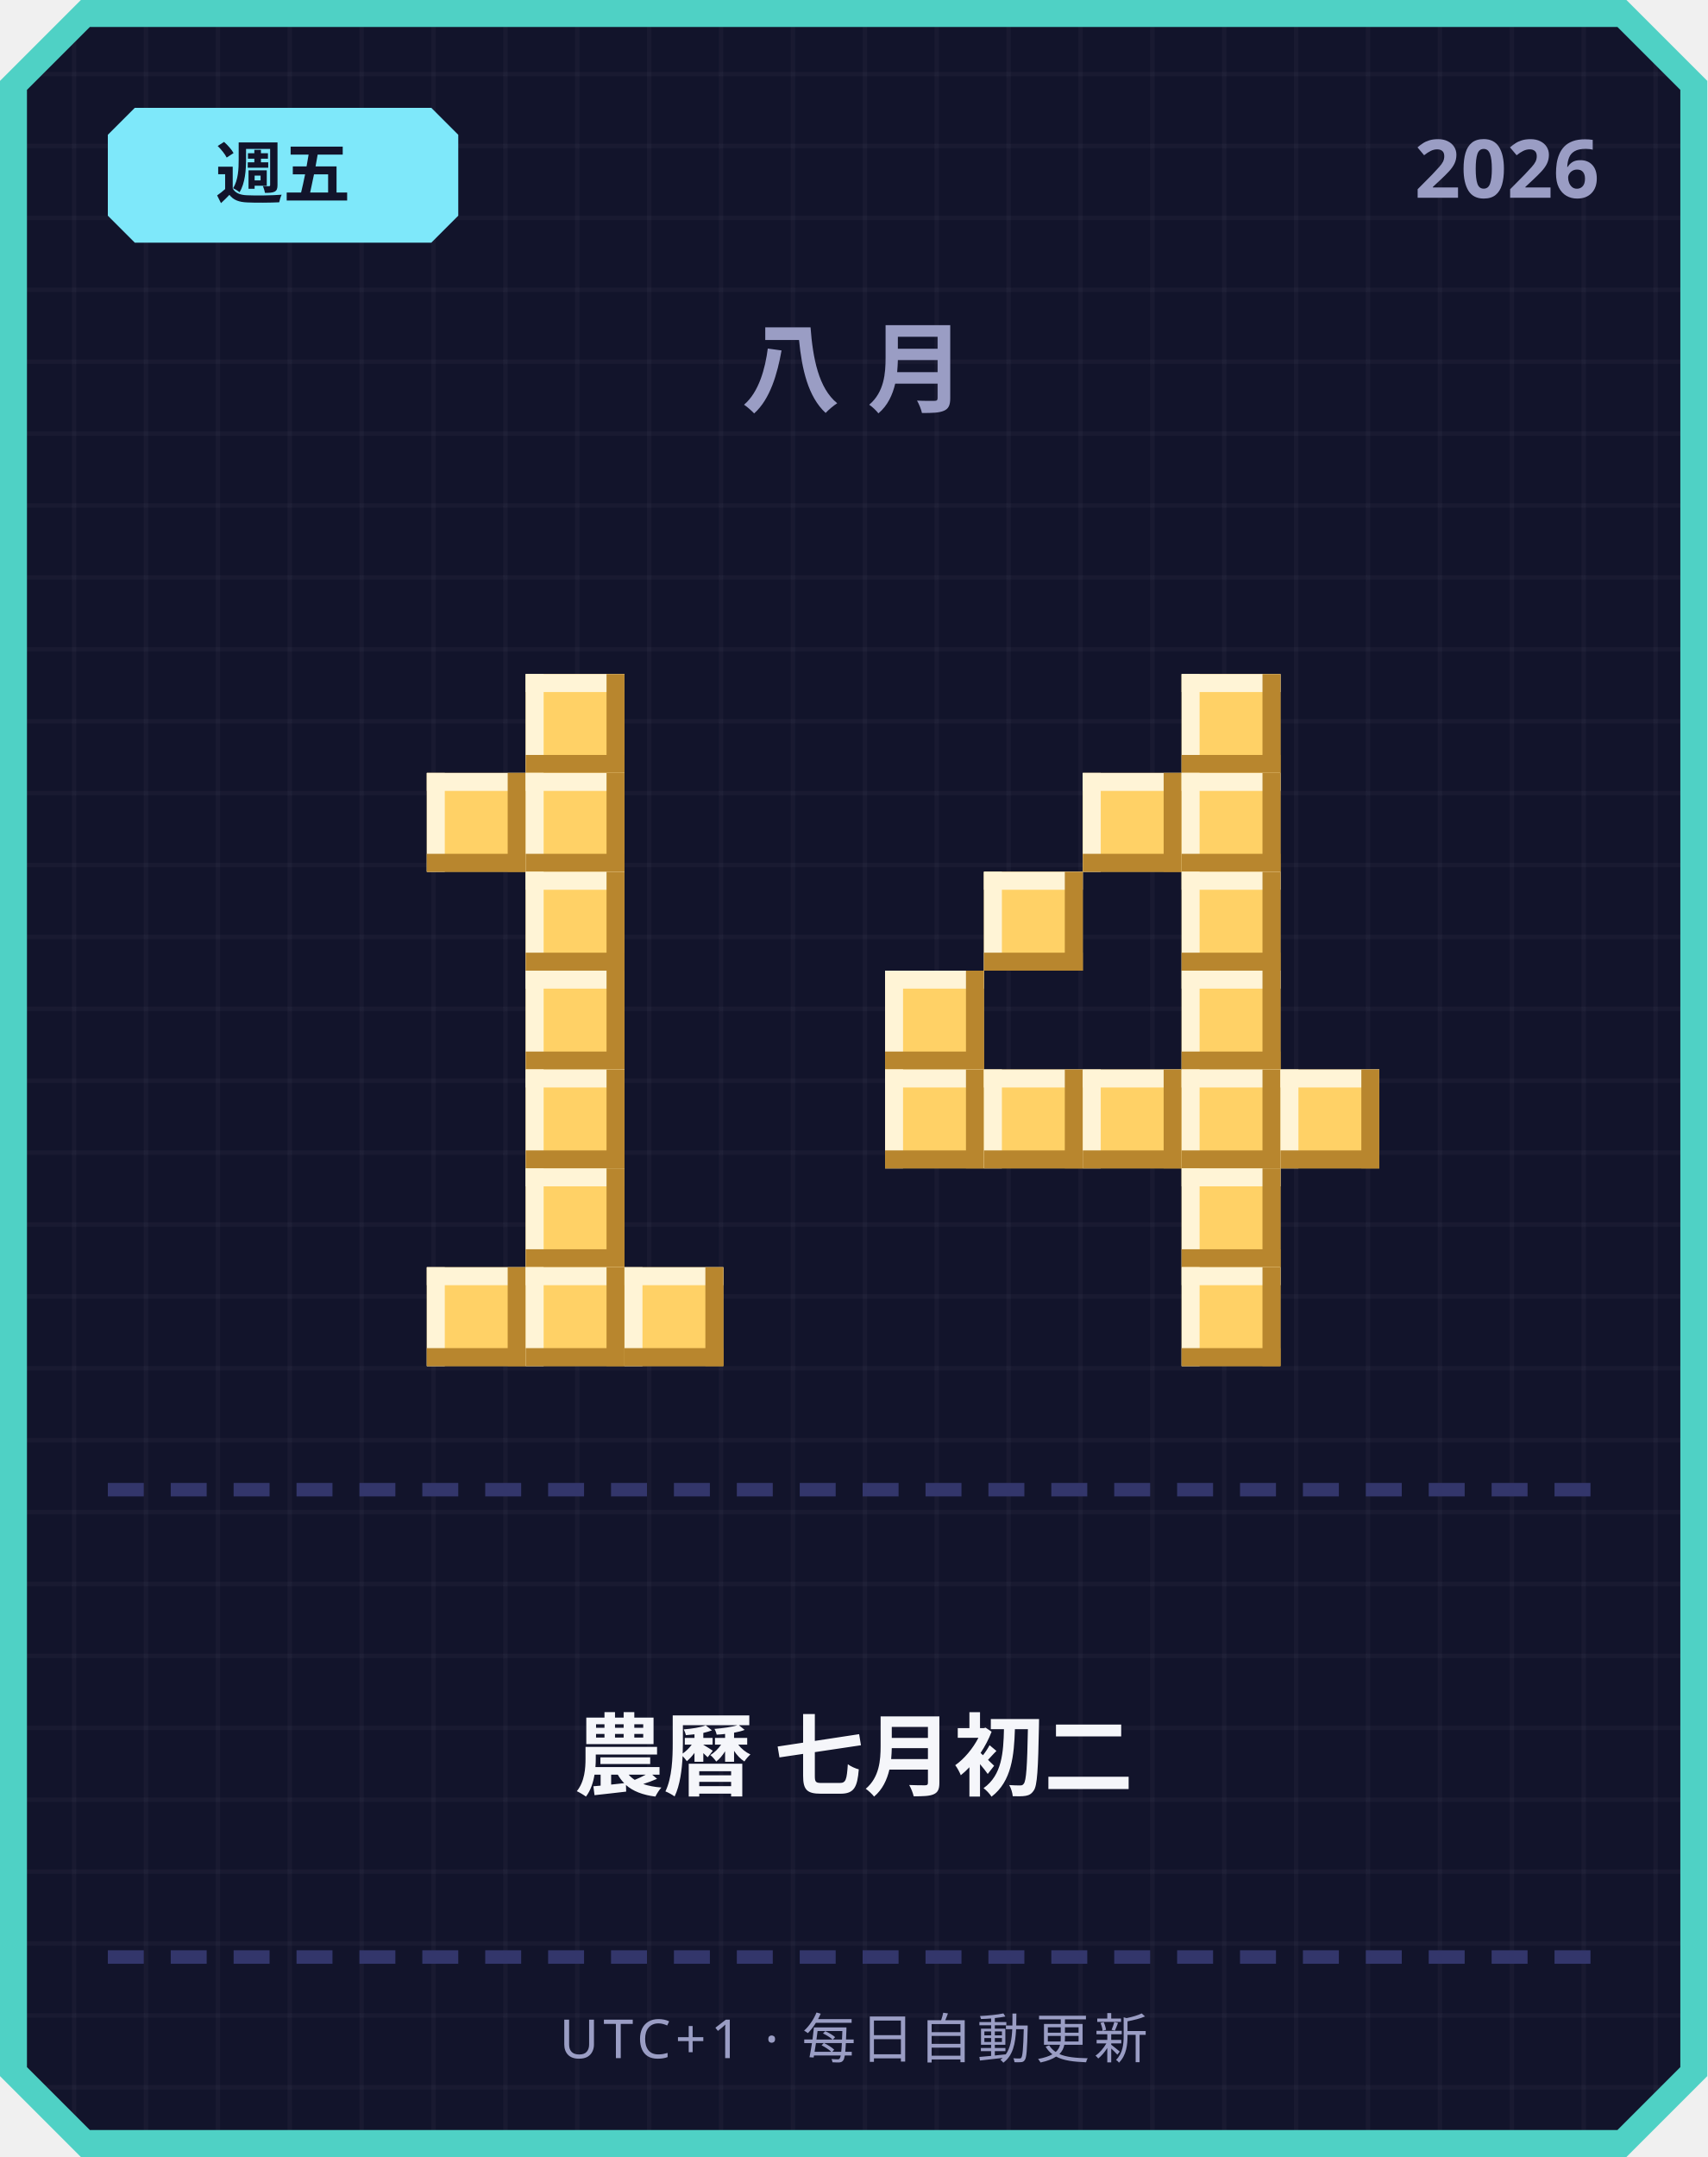
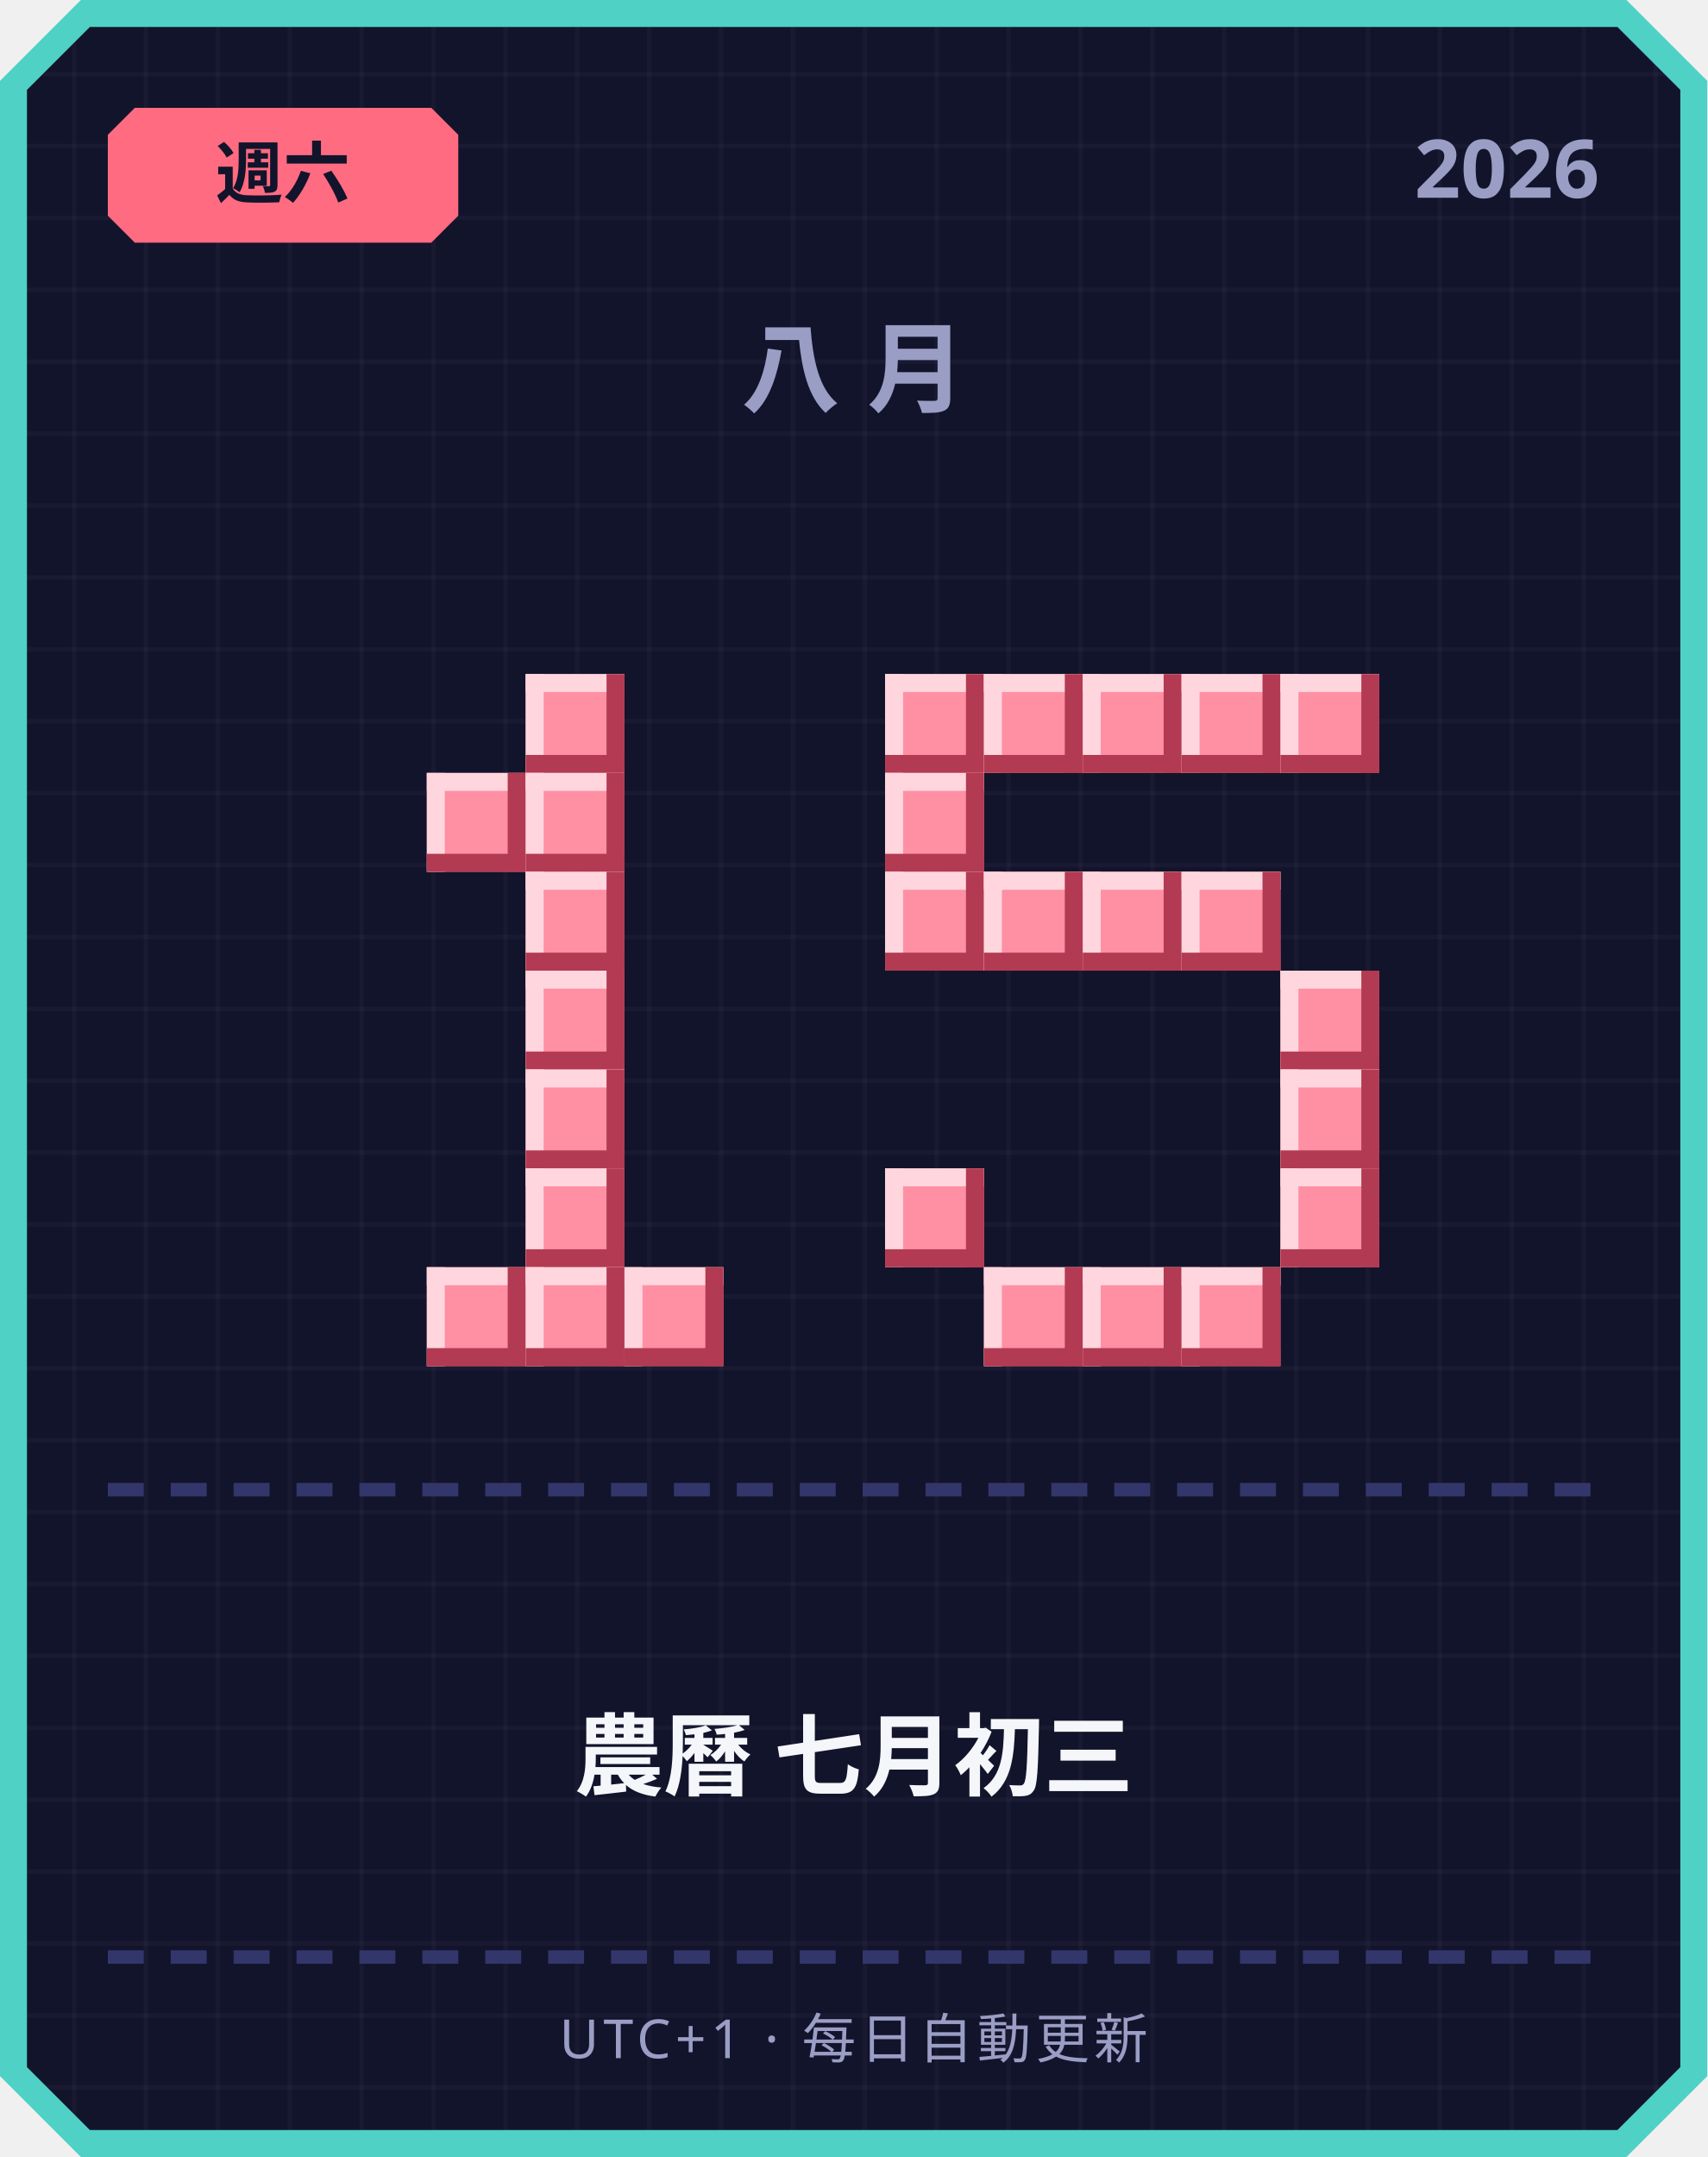
<svg xmlns="http://www.w3.org/2000/svg" width="380" height="480" viewBox="0 0 380 480">
  <defs>
    <pattern id="grid" width="16" height="16" patternUnits="userSpaceOnUse">
      <rect width="16" height="16" fill="#12142b" />
      <rect width="1" height="16" fill="#ffffff" opacity="0.03" />
      <rect width="16" height="1" fill="#ffffff" opacity="0.03" />
    </pattern>
  </defs>
  <path d="M 18,0 L 362,0 L 380,18 L 380,462 L 362,480 L 18,480 L 0,462 L 0,18 Z" fill="#4fd1c5" />
  <path d="M 20,6 L 360,6 L 374,20 L 374,460 L 360,474 L 20,474 L 6,460 L 6,20 Z" fill="url(#grid)" />
-   <path d="M 30,24 L 96,24 L 102,30 L 102,48 L 96,54 L 30,54 L 24,48 L 24,30 Z" fill="#7ee8fa" />
-   <text x="63" y="44" text-anchor="middle" font-family="'Segoe UI', sans-serif" font-size="15" font-weight="700" fill="#12142b">週五</text>
+   <path d="M 30,24 L 96,24 L 102,30 L 102,48 L 96,54 L 30,54 L 24,48 L 24,30 Z" fill="#ff6b81" />
+   <text x="63" y="44" text-anchor="middle" font-family="'Segoe UI', sans-serif" font-size="15" font-weight="700" fill="#12142b">週六</text>
  <text x="356" y="44" text-anchor="end" font-family="'Segoe UI', sans-serif" font-size="18" font-weight="700" fill="#9a9dc4">2026</text>
  <text x="190" y="90" text-anchor="middle" font-family="'Segoe UI', sans-serif" font-size="22" font-weight="700" letter-spacing="6" fill="#9a9dc4">八月</text>
-   <rect x="117" y="150" width="22" height="22" fill="#ffd166" />
-   <rect x="117" y="150" width="22" height="4" fill="#fff4d6" />
-   <rect x="117" y="150" width="4" height="22" fill="#fff4d6" />
-   <rect x="117" y="168" width="22" height="4" fill="#b8862e" />
-   <rect x="135" y="150" width="4" height="22" fill="#b8862e" />
-   <rect x="95" y="172" width="22" height="22" fill="#ffd166" />
-   <rect x="95" y="172" width="22" height="4" fill="#fff4d6" />
-   <rect x="95" y="172" width="4" height="22" fill="#fff4d6" />
-   <rect x="95" y="190" width="22" height="4" fill="#b8862e" />
-   <rect x="113" y="172" width="4" height="22" fill="#b8862e" />
-   <rect x="117" y="172" width="22" height="22" fill="#ffd166" />
-   <rect x="117" y="172" width="22" height="4" fill="#fff4d6" />
-   <rect x="117" y="172" width="4" height="22" fill="#fff4d6" />
-   <rect x="117" y="190" width="22" height="4" fill="#b8862e" />
-   <rect x="135" y="172" width="4" height="22" fill="#b8862e" />
-   <rect x="117" y="194" width="22" height="22" fill="#ffd166" />
-   <rect x="117" y="194" width="22" height="4" fill="#fff4d6" />
-   <rect x="117" y="194" width="4" height="22" fill="#fff4d6" />
-   <rect x="117" y="212" width="22" height="4" fill="#b8862e" />
-   <rect x="135" y="194" width="4" height="22" fill="#b8862e" />
-   <rect x="117" y="216" width="22" height="22" fill="#ffd166" />
-   <rect x="117" y="216" width="22" height="4" fill="#fff4d6" />
-   <rect x="117" y="216" width="4" height="22" fill="#fff4d6" />
-   <rect x="117" y="234" width="22" height="4" fill="#b8862e" />
-   <rect x="135" y="216" width="4" height="22" fill="#b8862e" />
-   <rect x="117" y="238" width="22" height="22" fill="#ffd166" />
-   <rect x="117" y="238" width="22" height="4" fill="#fff4d6" />
-   <rect x="117" y="238" width="4" height="22" fill="#fff4d6" />
-   <rect x="117" y="256" width="22" height="4" fill="#b8862e" />
-   <rect x="135" y="238" width="4" height="22" fill="#b8862e" />
-   <rect x="117" y="260" width="22" height="22" fill="#ffd166" />
-   <rect x="117" y="260" width="22" height="4" fill="#fff4d6" />
-   <rect x="117" y="260" width="4" height="22" fill="#fff4d6" />
-   <rect x="117" y="278" width="22" height="4" fill="#b8862e" />
-   <rect x="135" y="260" width="4" height="22" fill="#b8862e" />
-   <rect x="95" y="282" width="22" height="22" fill="#ffd166" />
-   <rect x="95" y="282" width="22" height="4" fill="#fff4d6" />
-   <rect x="95" y="282" width="4" height="22" fill="#fff4d6" />
-   <rect x="95" y="300" width="22" height="4" fill="#b8862e" />
-   <rect x="113" y="282" width="4" height="22" fill="#b8862e" />
-   <rect x="117" y="282" width="22" height="22" fill="#ffd166" />
-   <rect x="117" y="282" width="22" height="4" fill="#fff4d6" />
-   <rect x="117" y="282" width="4" height="22" fill="#fff4d6" />
-   <rect x="117" y="300" width="22" height="4" fill="#b8862e" />
-   <rect x="135" y="282" width="4" height="22" fill="#b8862e" />
-   <rect x="139" y="282" width="22" height="22" fill="#ffd166" />
-   <rect x="139" y="282" width="22" height="4" fill="#fff4d6" />
-   <rect x="139" y="282" width="4" height="22" fill="#fff4d6" />
-   <rect x="139" y="300" width="22" height="4" fill="#b8862e" />
-   <rect x="157" y="282" width="4" height="22" fill="#b8862e" />
-   <rect x="263" y="150" width="22" height="22" fill="#ffd166" />
-   <rect x="263" y="150" width="22" height="4" fill="#fff4d6" />
-   <rect x="263" y="150" width="4" height="22" fill="#fff4d6" />
-   <rect x="263" y="168" width="22" height="4" fill="#b8862e" />
-   <rect x="281" y="150" width="4" height="22" fill="#b8862e" />
-   <rect x="241" y="172" width="22" height="22" fill="#ffd166" />
-   <rect x="241" y="172" width="22" height="4" fill="#fff4d6" />
-   <rect x="241" y="172" width="4" height="22" fill="#fff4d6" />
-   <rect x="241" y="190" width="22" height="4" fill="#b8862e" />
-   <rect x="259" y="172" width="4" height="22" fill="#b8862e" />
-   <rect x="263" y="172" width="22" height="22" fill="#ffd166" />
-   <rect x="263" y="172" width="22" height="4" fill="#fff4d6" />
-   <rect x="263" y="172" width="4" height="22" fill="#fff4d6" />
-   <rect x="263" y="190" width="22" height="4" fill="#b8862e" />
-   <rect x="281" y="172" width="4" height="22" fill="#b8862e" />
-   <rect x="219" y="194" width="22" height="22" fill="#ffd166" />
-   <rect x="219" y="194" width="22" height="4" fill="#fff4d6" />
-   <rect x="219" y="194" width="4" height="22" fill="#fff4d6" />
-   <rect x="219" y="212" width="22" height="4" fill="#b8862e" />
-   <rect x="237" y="194" width="4" height="22" fill="#b8862e" />
-   <rect x="263" y="194" width="22" height="22" fill="#ffd166" />
-   <rect x="263" y="194" width="22" height="4" fill="#fff4d6" />
-   <rect x="263" y="194" width="4" height="22" fill="#fff4d6" />
-   <rect x="263" y="212" width="22" height="4" fill="#b8862e" />
-   <rect x="281" y="194" width="4" height="22" fill="#b8862e" />
-   <rect x="197" y="216" width="22" height="22" fill="#ffd166" />
-   <rect x="197" y="216" width="22" height="4" fill="#fff4d6" />
-   <rect x="197" y="216" width="4" height="22" fill="#fff4d6" />
-   <rect x="197" y="234" width="22" height="4" fill="#b8862e" />
-   <rect x="215" y="216" width="4" height="22" fill="#b8862e" />
-   <rect x="263" y="216" width="22" height="22" fill="#ffd166" />
-   <rect x="263" y="216" width="22" height="4" fill="#fff4d6" />
-   <rect x="263" y="216" width="4" height="22" fill="#fff4d6" />
-   <rect x="263" y="234" width="22" height="4" fill="#b8862e" />
-   <rect x="281" y="216" width="4" height="22" fill="#b8862e" />
-   <rect x="197" y="238" width="22" height="22" fill="#ffd166" />
-   <rect x="197" y="238" width="22" height="4" fill="#fff4d6" />
-   <rect x="197" y="238" width="4" height="22" fill="#fff4d6" />
-   <rect x="197" y="256" width="22" height="4" fill="#b8862e" />
-   <rect x="215" y="238" width="4" height="22" fill="#b8862e" />
-   <rect x="219" y="238" width="22" height="22" fill="#ffd166" />
-   <rect x="219" y="238" width="22" height="4" fill="#fff4d6" />
-   <rect x="219" y="238" width="4" height="22" fill="#fff4d6" />
-   <rect x="219" y="256" width="22" height="4" fill="#b8862e" />
-   <rect x="237" y="238" width="4" height="22" fill="#b8862e" />
-   <rect x="241" y="238" width="22" height="22" fill="#ffd166" />
-   <rect x="241" y="238" width="22" height="4" fill="#fff4d6" />
-   <rect x="241" y="238" width="4" height="22" fill="#fff4d6" />
-   <rect x="241" y="256" width="22" height="4" fill="#b8862e" />
-   <rect x="259" y="238" width="4" height="22" fill="#b8862e" />
-   <rect x="263" y="238" width="22" height="22" fill="#ffd166" />
-   <rect x="263" y="238" width="22" height="4" fill="#fff4d6" />
-   <rect x="263" y="238" width="4" height="22" fill="#fff4d6" />
-   <rect x="263" y="256" width="22" height="4" fill="#b8862e" />
-   <rect x="281" y="238" width="4" height="22" fill="#b8862e" />
-   <rect x="285" y="238" width="22" height="22" fill="#ffd166" />
-   <rect x="285" y="238" width="22" height="4" fill="#fff4d6" />
-   <rect x="285" y="238" width="4" height="22" fill="#fff4d6" />
-   <rect x="285" y="256" width="22" height="4" fill="#b8862e" />
-   <rect x="303" y="238" width="4" height="22" fill="#b8862e" />
-   <rect x="263" y="260" width="22" height="22" fill="#ffd166" />
-   <rect x="263" y="260" width="22" height="4" fill="#fff4d6" />
-   <rect x="263" y="260" width="4" height="22" fill="#fff4d6" />
-   <rect x="263" y="278" width="22" height="4" fill="#b8862e" />
-   <rect x="281" y="260" width="4" height="22" fill="#b8862e" />
-   <rect x="263" y="282" width="22" height="22" fill="#ffd166" />
-   <rect x="263" y="282" width="22" height="4" fill="#fff4d6" />
-   <rect x="263" y="282" width="4" height="22" fill="#fff4d6" />
-   <rect x="263" y="300" width="22" height="4" fill="#b8862e" />
-   <rect x="281" y="282" width="4" height="22" fill="#b8862e" />
+   <rect x="117" y="150" width="22" height="22" fill="#ff8fa3" />
+   <rect x="117" y="150" width="22" height="4" fill="#ffd6dd" />
+   <rect x="117" y="150" width="4" height="22" fill="#ffd6dd" />
+   <rect x="117" y="168" width="22" height="4" fill="#b23a52" />
+   <rect x="135" y="150" width="4" height="22" fill="#b23a52" />
+   <rect x="95" y="172" width="22" height="22" fill="#ff8fa3" />
+   <rect x="95" y="172" width="22" height="4" fill="#ffd6dd" />
+   <rect x="95" y="172" width="4" height="22" fill="#ffd6dd" />
+   <rect x="95" y="190" width="22" height="4" fill="#b23a52" />
+   <rect x="113" y="172" width="4" height="22" fill="#b23a52" />
+   <rect x="117" y="172" width="22" height="22" fill="#ff8fa3" />
+   <rect x="117" y="172" width="22" height="4" fill="#ffd6dd" />
+   <rect x="117" y="172" width="4" height="22" fill="#ffd6dd" />
+   <rect x="117" y="190" width="22" height="4" fill="#b23a52" />
+   <rect x="135" y="172" width="4" height="22" fill="#b23a52" />
+   <rect x="117" y="194" width="22" height="22" fill="#ff8fa3" />
+   <rect x="117" y="194" width="22" height="4" fill="#ffd6dd" />
+   <rect x="117" y="194" width="4" height="22" fill="#ffd6dd" />
+   <rect x="117" y="212" width="22" height="4" fill="#b23a52" />
+   <rect x="135" y="194" width="4" height="22" fill="#b23a52" />
+   <rect x="117" y="216" width="22" height="22" fill="#ff8fa3" />
+   <rect x="117" y="216" width="22" height="4" fill="#ffd6dd" />
+   <rect x="117" y="216" width="4" height="22" fill="#ffd6dd" />
+   <rect x="117" y="234" width="22" height="4" fill="#b23a52" />
+   <rect x="135" y="216" width="4" height="22" fill="#b23a52" />
+   <rect x="117" y="238" width="22" height="22" fill="#ff8fa3" />
+   <rect x="117" y="238" width="22" height="4" fill="#ffd6dd" />
+   <rect x="117" y="238" width="4" height="22" fill="#ffd6dd" />
+   <rect x="117" y="256" width="22" height="4" fill="#b23a52" />
+   <rect x="135" y="238" width="4" height="22" fill="#b23a52" />
+   <rect x="117" y="260" width="22" height="22" fill="#ff8fa3" />
+   <rect x="117" y="260" width="22" height="4" fill="#ffd6dd" />
+   <rect x="117" y="260" width="4" height="22" fill="#ffd6dd" />
+   <rect x="117" y="278" width="22" height="4" fill="#b23a52" />
+   <rect x="135" y="260" width="4" height="22" fill="#b23a52" />
+   <rect x="95" y="282" width="22" height="22" fill="#ff8fa3" />
+   <rect x="95" y="282" width="22" height="4" fill="#ffd6dd" />
+   <rect x="95" y="282" width="4" height="22" fill="#ffd6dd" />
+   <rect x="95" y="300" width="22" height="4" fill="#b23a52" />
+   <rect x="113" y="282" width="4" height="22" fill="#b23a52" />
+   <rect x="117" y="282" width="22" height="22" fill="#ff8fa3" />
+   <rect x="117" y="282" width="22" height="4" fill="#ffd6dd" />
+   <rect x="117" y="282" width="4" height="22" fill="#ffd6dd" />
+   <rect x="117" y="300" width="22" height="4" fill="#b23a52" />
+   <rect x="135" y="282" width="4" height="22" fill="#b23a52" />
+   <rect x="139" y="282" width="22" height="22" fill="#ff8fa3" />
+   <rect x="139" y="282" width="22" height="4" fill="#ffd6dd" />
+   <rect x="139" y="282" width="4" height="22" fill="#ffd6dd" />
+   <rect x="139" y="300" width="22" height="4" fill="#b23a52" />
+   <rect x="157" y="282" width="4" height="22" fill="#b23a52" />
+   <rect x="197" y="150" width="22" height="22" fill="#ff8fa3" />
+   <rect x="197" y="150" width="22" height="4" fill="#ffd6dd" />
+   <rect x="197" y="150" width="4" height="22" fill="#ffd6dd" />
+   <rect x="197" y="168" width="22" height="4" fill="#b23a52" />
+   <rect x="215" y="150" width="4" height="22" fill="#b23a52" />
+   <rect x="219" y="150" width="22" height="22" fill="#ff8fa3" />
+   <rect x="219" y="150" width="22" height="4" fill="#ffd6dd" />
+   <rect x="219" y="150" width="4" height="22" fill="#ffd6dd" />
+   <rect x="219" y="168" width="22" height="4" fill="#b23a52" />
+   <rect x="237" y="150" width="4" height="22" fill="#b23a52" />
+   <rect x="241" y="150" width="22" height="22" fill="#ff8fa3" />
+   <rect x="241" y="150" width="22" height="4" fill="#ffd6dd" />
+   <rect x="241" y="150" width="4" height="22" fill="#ffd6dd" />
+   <rect x="241" y="168" width="22" height="4" fill="#b23a52" />
+   <rect x="259" y="150" width="4" height="22" fill="#b23a52" />
+   <rect x="263" y="150" width="22" height="22" fill="#ff8fa3" />
+   <rect x="263" y="150" width="22" height="4" fill="#ffd6dd" />
+   <rect x="263" y="150" width="4" height="22" fill="#ffd6dd" />
+   <rect x="263" y="168" width="22" height="4" fill="#b23a52" />
+   <rect x="281" y="150" width="4" height="22" fill="#b23a52" />
+   <rect x="285" y="150" width="22" height="22" fill="#ff8fa3" />
+   <rect x="285" y="150" width="22" height="4" fill="#ffd6dd" />
+   <rect x="285" y="150" width="4" height="22" fill="#ffd6dd" />
+   <rect x="285" y="168" width="22" height="4" fill="#b23a52" />
+   <rect x="303" y="150" width="4" height="22" fill="#b23a52" />
+   <rect x="197" y="172" width="22" height="22" fill="#ff8fa3" />
+   <rect x="197" y="172" width="22" height="4" fill="#ffd6dd" />
+   <rect x="197" y="172" width="4" height="22" fill="#ffd6dd" />
+   <rect x="197" y="190" width="22" height="4" fill="#b23a52" />
+   <rect x="215" y="172" width="4" height="22" fill="#b23a52" />
+   <rect x="197" y="194" width="22" height="22" fill="#ff8fa3" />
+   <rect x="197" y="194" width="22" height="4" fill="#ffd6dd" />
+   <rect x="197" y="194" width="4" height="22" fill="#ffd6dd" />
+   <rect x="197" y="212" width="22" height="4" fill="#b23a52" />
+   <rect x="215" y="194" width="4" height="22" fill="#b23a52" />
+   <rect x="219" y="194" width="22" height="22" fill="#ff8fa3" />
+   <rect x="219" y="194" width="22" height="4" fill="#ffd6dd" />
+   <rect x="219" y="194" width="4" height="22" fill="#ffd6dd" />
+   <rect x="219" y="212" width="22" height="4" fill="#b23a52" />
+   <rect x="237" y="194" width="4" height="22" fill="#b23a52" />
+   <rect x="241" y="194" width="22" height="22" fill="#ff8fa3" />
+   <rect x="241" y="194" width="22" height="4" fill="#ffd6dd" />
+   <rect x="241" y="194" width="4" height="22" fill="#ffd6dd" />
+   <rect x="241" y="212" width="22" height="4" fill="#b23a52" />
+   <rect x="259" y="194" width="4" height="22" fill="#b23a52" />
+   <rect x="263" y="194" width="22" height="22" fill="#ff8fa3" />
+   <rect x="263" y="194" width="22" height="4" fill="#ffd6dd" />
+   <rect x="263" y="194" width="4" height="22" fill="#ffd6dd" />
+   <rect x="263" y="212" width="22" height="4" fill="#b23a52" />
+   <rect x="281" y="194" width="4" height="22" fill="#b23a52" />
+   <rect x="285" y="216" width="22" height="22" fill="#ff8fa3" />
+   <rect x="285" y="216" width="22" height="4" fill="#ffd6dd" />
+   <rect x="285" y="216" width="4" height="22" fill="#ffd6dd" />
+   <rect x="285" y="234" width="22" height="4" fill="#b23a52" />
+   <rect x="303" y="216" width="4" height="22" fill="#b23a52" />
+   <rect x="285" y="238" width="22" height="22" fill="#ff8fa3" />
+   <rect x="285" y="238" width="22" height="4" fill="#ffd6dd" />
+   <rect x="285" y="238" width="4" height="22" fill="#ffd6dd" />
+   <rect x="285" y="256" width="22" height="4" fill="#b23a52" />
+   <rect x="303" y="238" width="4" height="22" fill="#b23a52" />
+   <rect x="197" y="260" width="22" height="22" fill="#ff8fa3" />
+   <rect x="197" y="260" width="22" height="4" fill="#ffd6dd" />
+   <rect x="197" y="260" width="4" height="22" fill="#ffd6dd" />
+   <rect x="197" y="278" width="22" height="4" fill="#b23a52" />
+   <rect x="215" y="260" width="4" height="22" fill="#b23a52" />
+   <rect x="285" y="260" width="22" height="22" fill="#ff8fa3" />
+   <rect x="285" y="260" width="22" height="4" fill="#ffd6dd" />
+   <rect x="285" y="260" width="4" height="22" fill="#ffd6dd" />
+   <rect x="285" y="278" width="22" height="4" fill="#b23a52" />
+   <rect x="303" y="260" width="4" height="22" fill="#b23a52" />
+   <rect x="219" y="282" width="22" height="22" fill="#ff8fa3" />
+   <rect x="219" y="282" width="22" height="4" fill="#ffd6dd" />
+   <rect x="219" y="282" width="4" height="22" fill="#ffd6dd" />
+   <rect x="219" y="300" width="22" height="4" fill="#b23a52" />
+   <rect x="237" y="282" width="4" height="22" fill="#b23a52" />
+   <rect x="241" y="282" width="22" height="22" fill="#ff8fa3" />
+   <rect x="241" y="282" width="22" height="4" fill="#ffd6dd" />
+   <rect x="241" y="282" width="4" height="22" fill="#ffd6dd" />
+   <rect x="241" y="300" width="22" height="4" fill="#b23a52" />
+   <rect x="259" y="282" width="4" height="22" fill="#b23a52" />
+   <rect x="263" y="282" width="22" height="22" fill="#ff8fa3" />
+   <rect x="263" y="282" width="22" height="4" fill="#ffd6dd" />
+   <rect x="263" y="282" width="4" height="22" fill="#ffd6dd" />
+   <rect x="263" y="300" width="22" height="4" fill="#b23a52" />
+   <rect x="281" y="282" width="4" height="22" fill="#b23a52" />
  <rect x="24" y="330" width="8" height="3" fill="#33366b" />
  <rect x="38" y="330" width="8" height="3" fill="#33366b" />
  <rect x="52" y="330" width="8" height="3" fill="#33366b" />
  <rect x="66" y="330" width="8" height="3" fill="#33366b" />
  <rect x="80" y="330" width="8" height="3" fill="#33366b" />
  <rect x="94" y="330" width="8" height="3" fill="#33366b" />
  <rect x="108" y="330" width="8" height="3" fill="#33366b" />
  <rect x="122" y="330" width="8" height="3" fill="#33366b" />
  <rect x="136" y="330" width="8" height="3" fill="#33366b" />
  <rect x="150" y="330" width="8" height="3" fill="#33366b" />
  <rect x="164" y="330" width="8" height="3" fill="#33366b" />
  <rect x="178" y="330" width="8" height="3" fill="#33366b" />
  <rect x="192" y="330" width="8" height="3" fill="#33366b" />
  <rect x="206" y="330" width="8" height="3" fill="#33366b" />
  <rect x="220" y="330" width="8" height="3" fill="#33366b" />
  <rect x="234" y="330" width="8" height="3" fill="#33366b" />
  <rect x="248" y="330" width="8" height="3" fill="#33366b" />
  <rect x="262" y="330" width="8" height="3" fill="#33366b" />
  <rect x="276" y="330" width="8" height="3" fill="#33366b" />
  <rect x="290" y="330" width="8" height="3" fill="#33366b" />
  <rect x="304" y="330" width="8" height="3" fill="#33366b" />
  <rect x="318" y="330" width="8" height="3" fill="#33366b" />
  <rect x="332" y="330" width="8" height="3" fill="#33366b" />
  <rect x="346" y="330" width="8" height="3" fill="#33366b" />
-   <text x="190" y="398" text-anchor="middle" font-family="'Segoe UI', 'Microsoft JhengHei', sans-serif" font-size="20" font-weight="700" fill="#f5f6fa">農曆 七月初二</text>
+   <text x="190" y="398" text-anchor="middle" font-family="'Segoe UI', 'Microsoft JhengHei', sans-serif" font-size="20" font-weight="700" fill="#f5f6fa">農曆 七月初三</text>
  <rect x="24" y="434" width="8" height="3" fill="#33366b" />
  <rect x="38" y="434" width="8" height="3" fill="#33366b" />
  <rect x="52" y="434" width="8" height="3" fill="#33366b" />
  <rect x="66" y="434" width="8" height="3" fill="#33366b" />
  <rect x="80" y="434" width="8" height="3" fill="#33366b" />
  <rect x="94" y="434" width="8" height="3" fill="#33366b" />
  <rect x="108" y="434" width="8" height="3" fill="#33366b" />
  <rect x="122" y="434" width="8" height="3" fill="#33366b" />
  <rect x="136" y="434" width="8" height="3" fill="#33366b" />
  <rect x="150" y="434" width="8" height="3" fill="#33366b" />
  <rect x="164" y="434" width="8" height="3" fill="#33366b" />
  <rect x="178" y="434" width="8" height="3" fill="#33366b" />
  <rect x="192" y="434" width="8" height="3" fill="#33366b" />
  <rect x="206" y="434" width="8" height="3" fill="#33366b" />
  <rect x="220" y="434" width="8" height="3" fill="#33366b" />
  <rect x="234" y="434" width="8" height="3" fill="#33366b" />
  <rect x="248" y="434" width="8" height="3" fill="#33366b" />
  <rect x="262" y="434" width="8" height="3" fill="#33366b" />
  <rect x="276" y="434" width="8" height="3" fill="#33366b" />
  <rect x="290" y="434" width="8" height="3" fill="#33366b" />
  <rect x="304" y="434" width="8" height="3" fill="#33366b" />
  <rect x="318" y="434" width="8" height="3" fill="#33366b" />
  <rect x="332" y="434" width="8" height="3" fill="#33366b" />
  <rect x="346" y="434" width="8" height="3" fill="#33366b" />
  <text x="190" y="458" text-anchor="middle" font-family="'Segoe UI', sans-serif" font-size="12" letter-spacing="1" fill="#9a9dc4">UTC+1 · 每日自動更新</text>
</svg>
